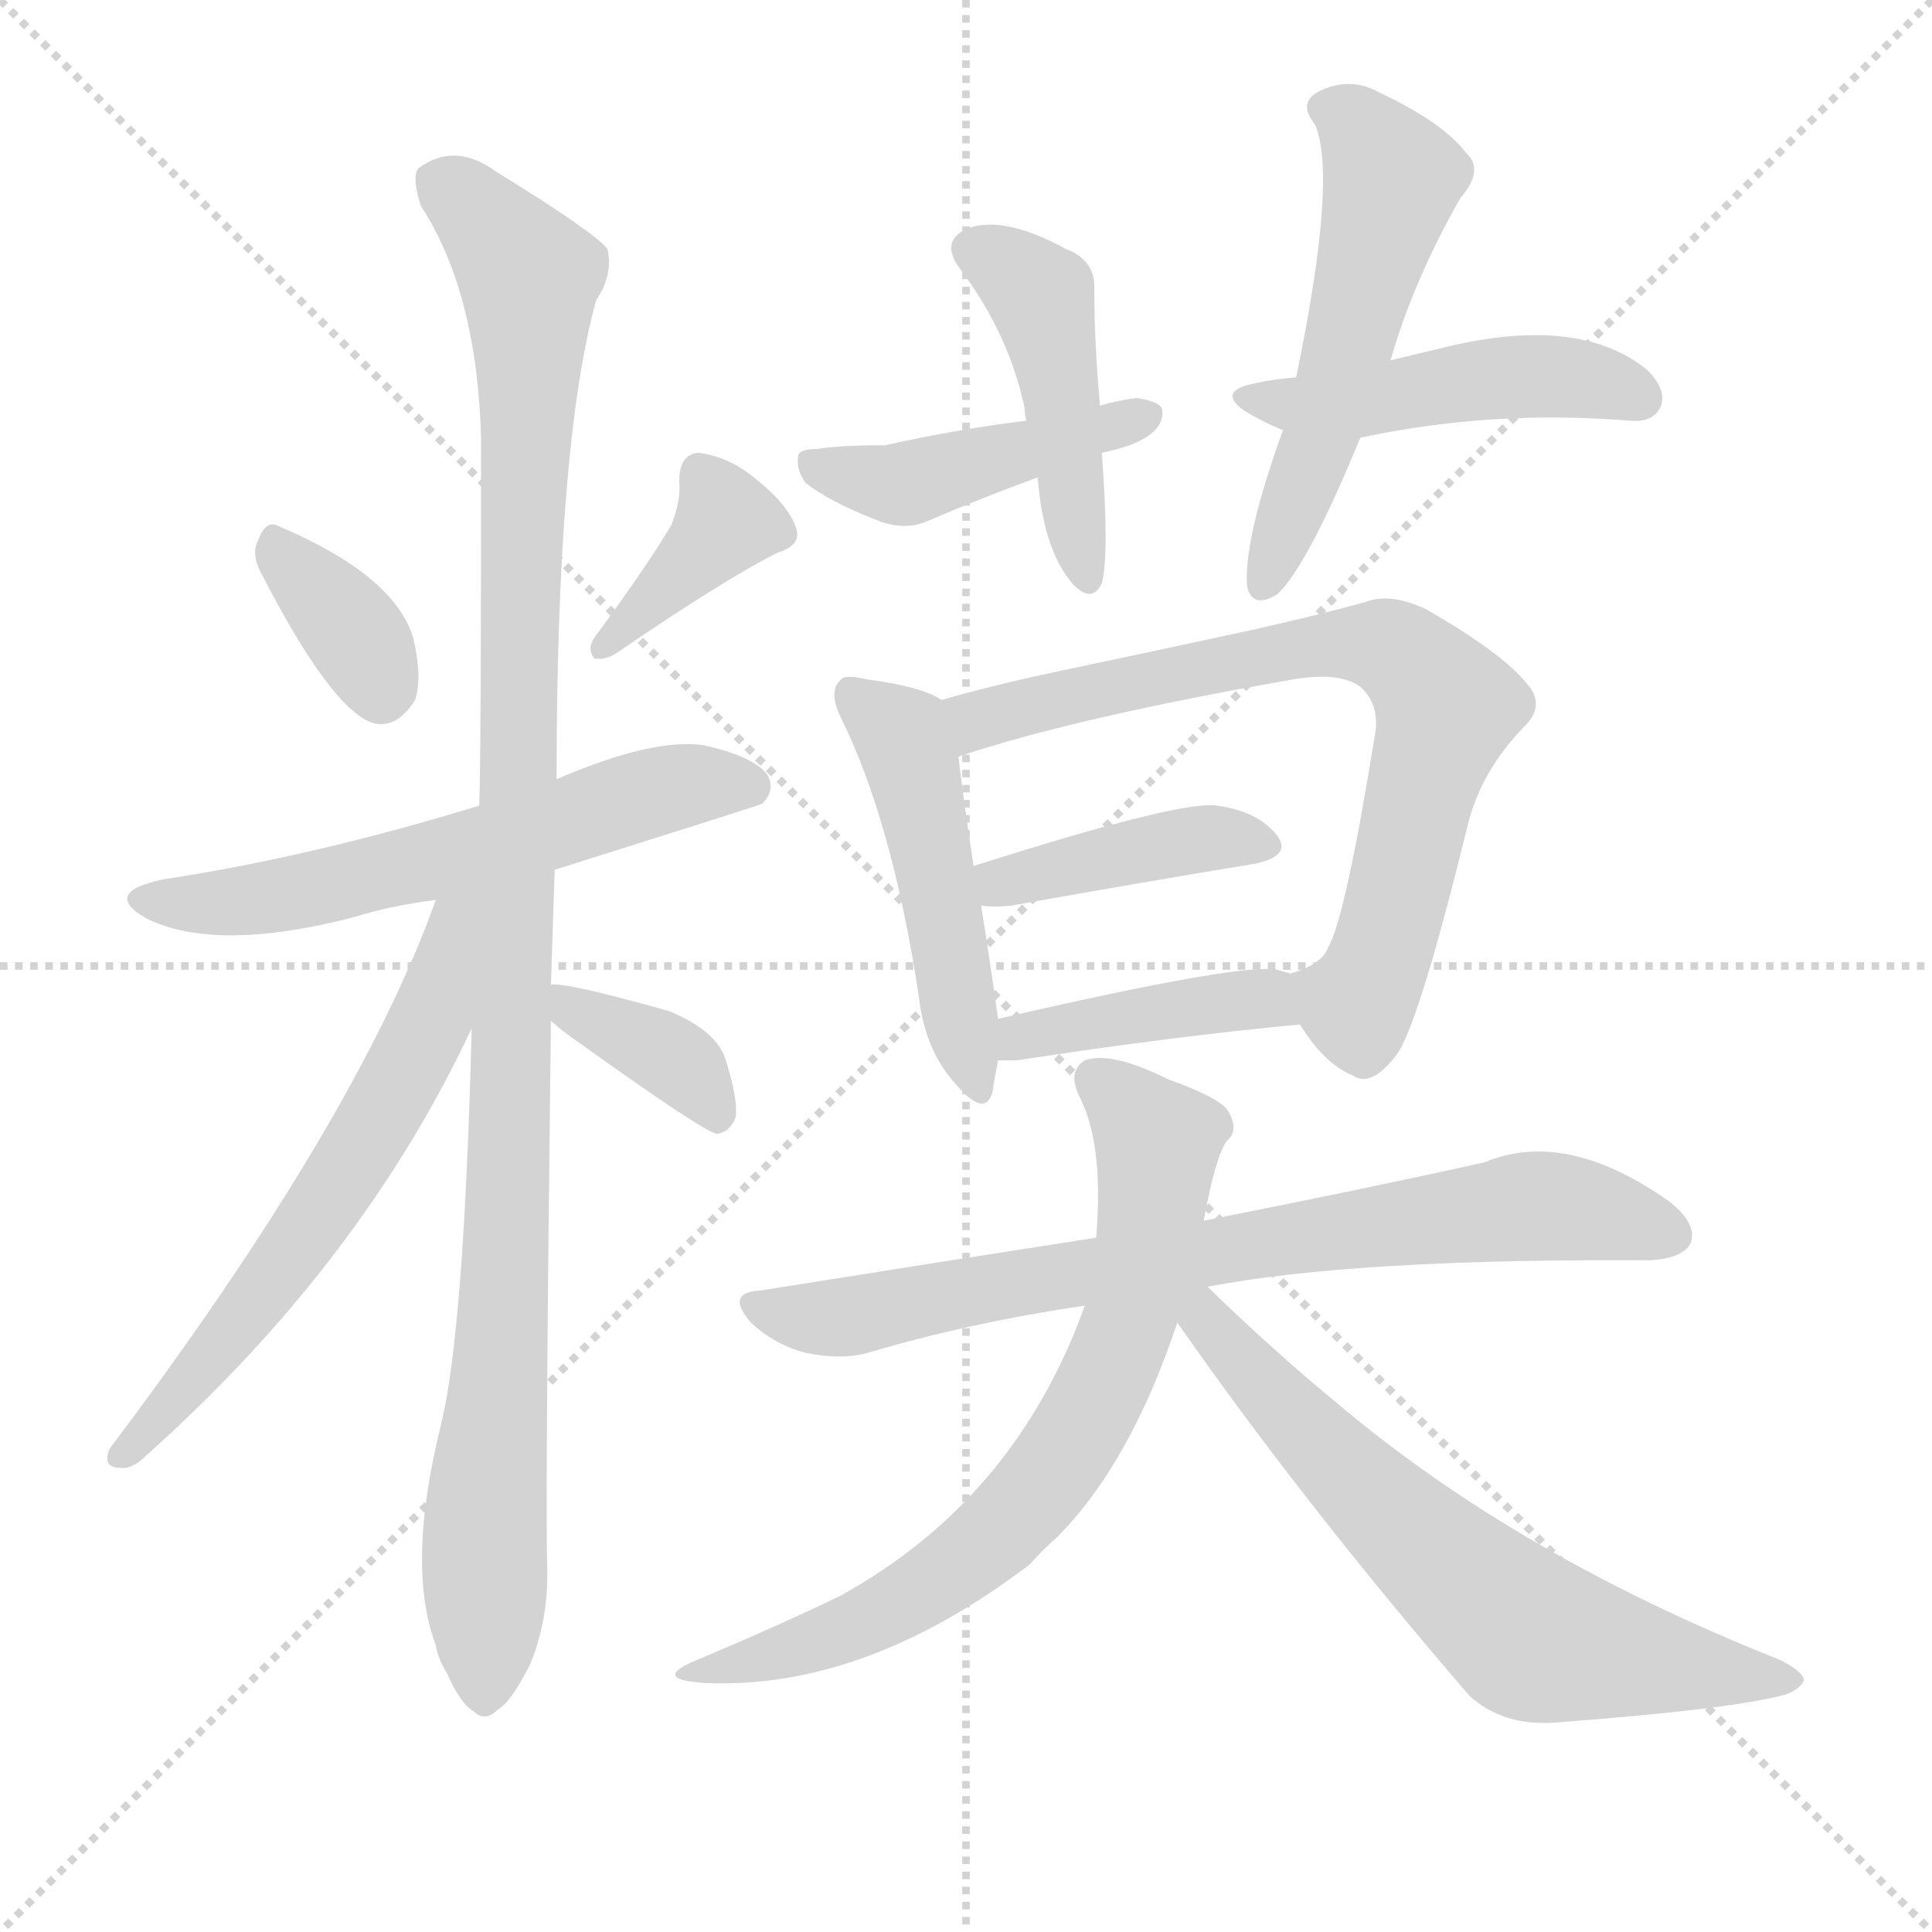
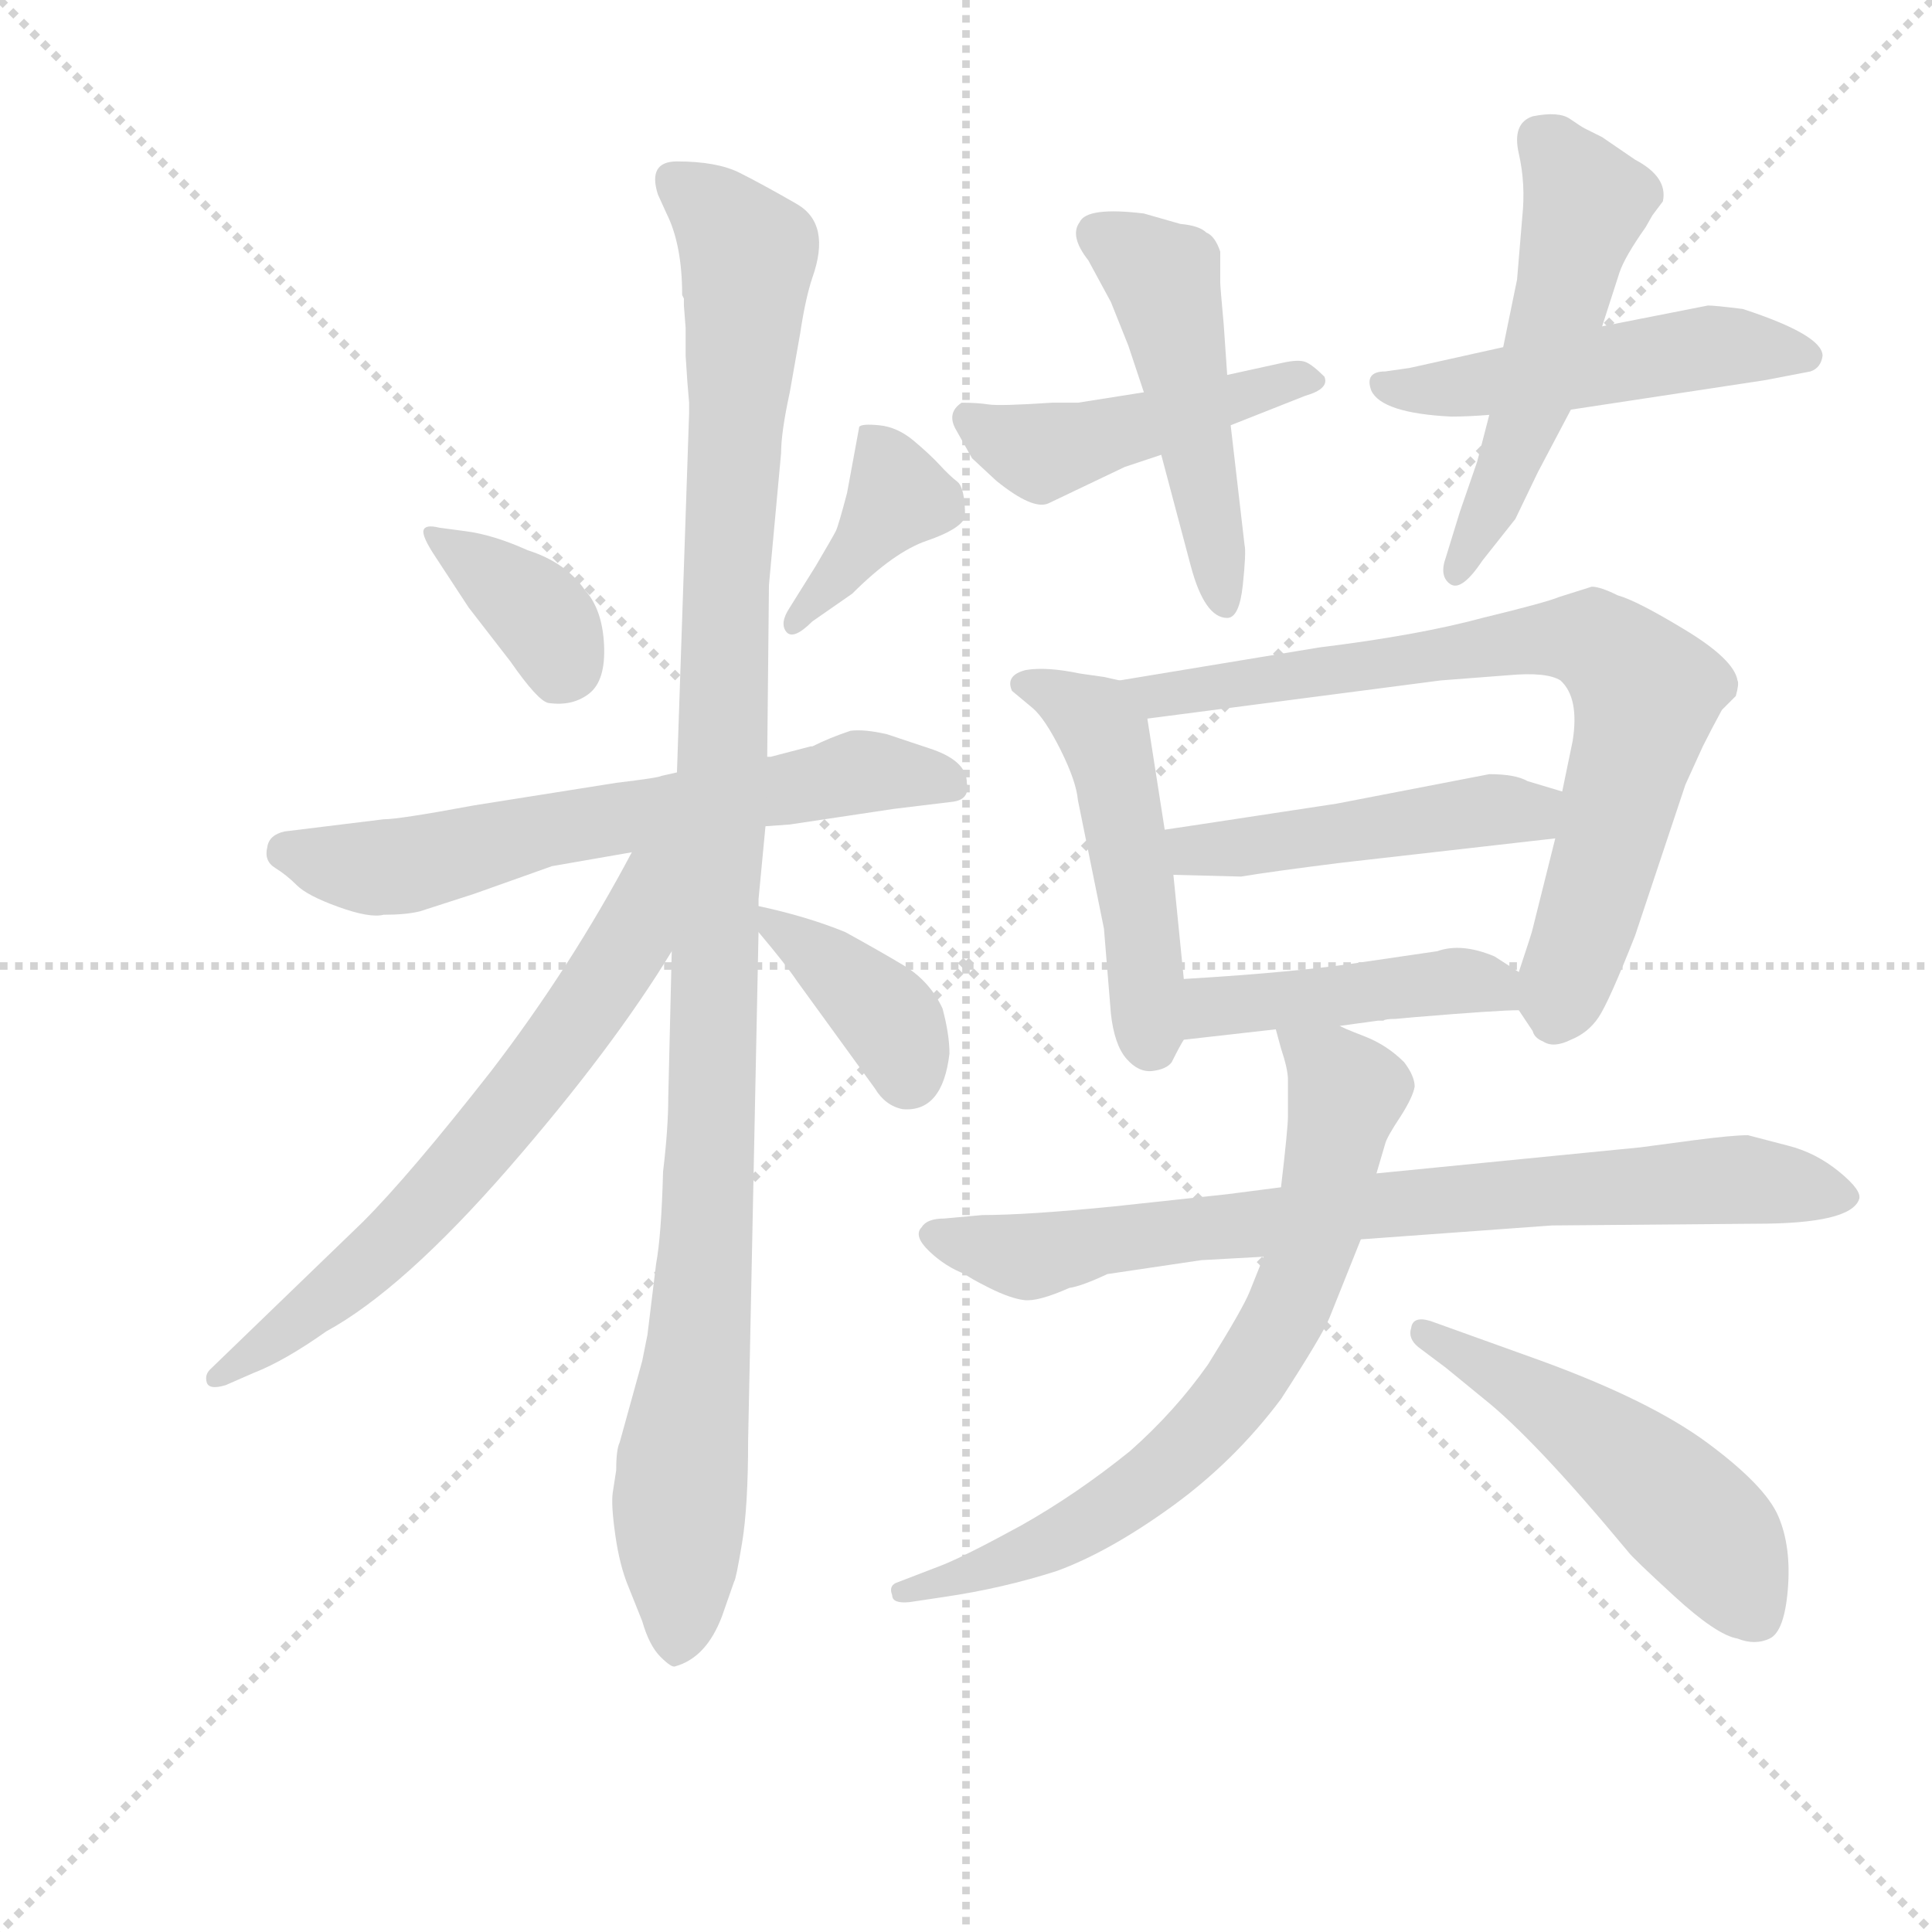
<svg xmlns="http://www.w3.org/2000/svg" version="1.1" viewBox="0 0 1024 1024">
  <g stroke="lightgray" stroke-dasharray="1,1" stroke-width="1" transform="scale(4, 4)">
    <line x1="0" y1="0" x2="256" y2="256" />
    <line x1="256" y1="0" x2="0" y2="256" />
    <line x1="128" y1="0" x2="128" y2="256" />
    <line x1="0" y1="128" x2="256" y2="128" />
  </g>
-   <g transform="scale(1, -1) translate(0, -900)">
+   <g transform="scale(0.92, -0.92) translate(60, -830)">
    <style type="text/css">
      
        @keyframes keyframes0 {
          from {
            stroke: blue;
-             stroke-dashoffset: 347;
-             stroke-width: 128;
-           }
-           53% {
+             stroke-dashoffset: 372;
+             stroke-width: 128;
+           }
+           55% {
            animation-timing-function: step-end;
            stroke: blue;
            stroke-dashoffset: 0;
            stroke-width: 128;
          }
          to {
            stroke: black;
            stroke-width: 1024;
          }
        }
        #make-me-a-hanzi-animation-0 {
-           animation: keyframes0 0.532s both;
+           animation: keyframes0 0.553s both;
          animation-delay: 0s;
          animation-timing-function: linear;
        }
      
        @keyframes keyframes1 {
          from {
            stroke: blue;
-             stroke-dashoffset: 375;
+             stroke-dashoffset: 385;
+             stroke-width: 128;
+           }
+           56% {
+             animation-timing-function: step-end;
+             stroke: blue;
+             stroke-dashoffset: 0;
+             stroke-width: 128;
+           }
+           to {
+             stroke: black;
+             stroke-width: 1024;
+           }
+         }
+         #make-me-a-hanzi-animation-1 {
+           animation: keyframes1 0.563s both;
+           animation-delay: 0.553s;
+           animation-timing-function: linear;
+         }
+       
+         @keyframes keyframes2 {
+           from {
+             stroke: blue;
+             stroke-dashoffset: 642;
+             stroke-width: 128;
+           }
+           68% {
+             animation-timing-function: step-end;
+             stroke: blue;
+             stroke-dashoffset: 0;
+             stroke-width: 128;
+           }
+           to {
+             stroke: black;
+             stroke-width: 1024;
+           }
+         }
+         #make-me-a-hanzi-animation-2 {
+           animation: keyframes2 0.772s both;
+           animation-delay: 1.116s;
+           animation-timing-function: linear;
+         }
+       
+         @keyframes keyframes3 {
+           from {
+             stroke: blue;
+             stroke-dashoffset: 1120;
+             stroke-width: 128;
+           }
+           78% {
+             animation-timing-function: step-end;
+             stroke: blue;
+             stroke-dashoffset: 0;
+             stroke-width: 128;
+           }
+           to {
+             stroke: black;
+             stroke-width: 1024;
+           }
+         }
+         #make-me-a-hanzi-animation-3 {
+           animation: keyframes3 1.161s both;
+           animation-delay: 1.889s;
+           animation-timing-function: linear;
+         }
+       
+         @keyframes keyframes4 {
+           from {
+             stroke: blue;
+             stroke-dashoffset: 659;
+             stroke-width: 128;
+           }
+           68% {
+             animation-timing-function: step-end;
+             stroke: blue;
+             stroke-dashoffset: 0;
+             stroke-width: 128;
+           }
+           to {
+             stroke: black;
+             stroke-width: 1024;
+           }
+         }
+         #make-me-a-hanzi-animation-4 {
+           animation: keyframes4 0.786s both;
+           animation-delay: 3.05s;
+           animation-timing-function: linear;
+         }
+       
+         @keyframes keyframes5 {
+           from {
+             stroke: blue;
+             stroke-dashoffset: 382;
            stroke-width: 128;
          }
          55% {
            animation-timing-function: step-end;
            stroke: blue;
            stroke-dashoffset: 0;
            stroke-width: 128;
          }
          to {
            stroke: black;
            stroke-width: 1024;
          }
        }
-         #make-me-a-hanzi-animation-1 {
-           animation: keyframes1 0.555s both;
-           animation-delay: 0.532s;
-           animation-timing-function: linear;
-         }
-       
-         @keyframes keyframes2 {
-           from {
-             stroke: blue;
-             stroke-dashoffset: 584;
-             stroke-width: 128;
-           }
-           66% {
-             animation-timing-function: step-end;
-             stroke: blue;
-             stroke-dashoffset: 0;
-             stroke-width: 128;
-           }
-           to {
-             stroke: black;
-             stroke-width: 1024;
-           }
-         }
-         #make-me-a-hanzi-animation-2 {
-           animation: keyframes2 0.725s both;
-           animation-delay: 1.088s;
-           animation-timing-function: linear;
-         }
-       
-         @keyframes keyframes3 {
-           from {
-             stroke: blue;
-             stroke-dashoffset: 1074;
-             stroke-width: 128;
-           }
-           78% {
-             animation-timing-function: step-end;
-             stroke: blue;
-             stroke-dashoffset: 0;
-             stroke-width: 128;
-           }
-           to {
-             stroke: black;
-             stroke-width: 1024;
-           }
-         }
-         #make-me-a-hanzi-animation-3 {
-           animation: keyframes3 1.124s both;
-           animation-delay: 1.813s;
-           animation-timing-function: linear;
-         }
-       
-         @keyframes keyframes4 {
-           from {
-             stroke: blue;
-             stroke-dashoffset: 604;
-             stroke-width: 128;
-           }
-           66% {
-             animation-timing-function: step-end;
-             stroke: blue;
-             stroke-dashoffset: 0;
-             stroke-width: 128;
-           }
-           to {
-             stroke: black;
-             stroke-width: 1024;
-           }
-         }
-         #make-me-a-hanzi-animation-4 {
-           animation: keyframes4 0.742s both;
-           animation-delay: 2.937s;
-           animation-timing-function: linear;
-         }
-       
-         @keyframes keyframes5 {
-           from {
-             stroke: blue;
-             stroke-dashoffset: 367;
-             stroke-width: 128;
-           }
-           54% {
-             animation-timing-function: step-end;
-             stroke: blue;
-             stroke-dashoffset: 0;
-             stroke-width: 128;
-           }
-           to {
-             stroke: black;
-             stroke-width: 1024;
-           }
-         }
        #make-me-a-hanzi-animation-5 {
-           animation: keyframes5 0.549s both;
-           animation-delay: 3.678s;
+           animation: keyframes5 0.561s both;
+           animation-delay: 3.836s;
          animation-timing-function: linear;
        }
      
        @keyframes keyframes6 {
          from {
            stroke: blue;
-             stroke-dashoffset: 447;
+             stroke-dashoffset: 460;
+             stroke-width: 128;
+           }
+           60% {
+             animation-timing-function: step-end;
+             stroke: blue;
+             stroke-dashoffset: 0;
+             stroke-width: 128;
+           }
+           to {
+             stroke: black;
+             stroke-width: 1024;
+           }
+         }
+         #make-me-a-hanzi-animation-6 {
+           animation: keyframes6 0.624s both;
+           animation-delay: 4.397s;
+           animation-timing-function: linear;
+         }
+       
+         @keyframes keyframes7 {
+           from {
+             stroke: blue;
+             stroke-dashoffset: 493;
+             stroke-width: 128;
+           }
+           62% {
+             animation-timing-function: step-end;
+             stroke: blue;
+             stroke-dashoffset: 0;
+             stroke-width: 128;
+           }
+           to {
+             stroke: black;
+             stroke-width: 1024;
+           }
+         }
+         #make-me-a-hanzi-animation-7 {
+           animation: keyframes7 0.651s both;
+           animation-delay: 5.021s;
+           animation-timing-function: linear;
+         }
+       
+         @keyframes keyframes8 {
+           from {
+             stroke: blue;
+             stroke-dashoffset: 501;
+             stroke-width: 128;
+           }
+           62% {
+             animation-timing-function: step-end;
+             stroke: blue;
+             stroke-dashoffset: 0;
+             stroke-width: 128;
+           }
+           to {
+             stroke: black;
+             stroke-width: 1024;
+           }
+         }
+         #make-me-a-hanzi-animation-8 {
+           animation: keyframes8 0.658s both;
+           animation-delay: 5.673s;
+           animation-timing-function: linear;
+         }
+       
+         @keyframes keyframes9 {
+           from {
+             stroke: blue;
+             stroke-dashoffset: 525;
+             stroke-width: 128;
+           }
+           63% {
+             animation-timing-function: step-end;
+             stroke: blue;
+             stroke-dashoffset: 0;
+             stroke-width: 128;
+           }
+           to {
+             stroke: black;
+             stroke-width: 1024;
+           }
+         }
+         #make-me-a-hanzi-animation-9 {
+           animation: keyframes9 0.677s both;
+           animation-delay: 6.33s;
+           animation-timing-function: linear;
+         }
+       
+         @keyframes keyframes10 {
+           from {
+             stroke: blue;
+             stroke-dashoffset: 485;
+             stroke-width: 128;
+           }
+           61% {
+             animation-timing-function: step-end;
+             stroke: blue;
+             stroke-dashoffset: 0;
+             stroke-width: 128;
+           }
+           to {
+             stroke: black;
+             stroke-width: 1024;
+           }
+         }
+         #make-me-a-hanzi-animation-10 {
+           animation: keyframes10 0.645s both;
+           animation-delay: 7.008s;
+           animation-timing-function: linear;
+         }
+       
+         @keyframes keyframes11 {
+           from {
+             stroke: blue;
+             stroke-dashoffset: 761;
+             stroke-width: 128;
+           }
+           71% {
+             animation-timing-function: step-end;
+             stroke: blue;
+             stroke-dashoffset: 0;
+             stroke-width: 128;
+           }
+           to {
+             stroke: black;
+             stroke-width: 1024;
+           }
+         }
+         #make-me-a-hanzi-animation-11 {
+           animation: keyframes11 0.869s both;
+           animation-delay: 7.652s;
+           animation-timing-function: linear;
+         }
+       
+         @keyframes keyframes12 {
+           from {
+             stroke: blue;
+             stroke-dashoffset: 475;
+             stroke-width: 128;
+           }
+           61% {
+             animation-timing-function: step-end;
+             stroke: blue;
+             stroke-dashoffset: 0;
+             stroke-width: 128;
+           }
+           to {
+             stroke: black;
+             stroke-width: 1024;
+           }
+         }
+         #make-me-a-hanzi-animation-12 {
+           animation: keyframes12 0.637s both;
+           animation-delay: 8.522s;
+           animation-timing-function: linear;
+         }
+       
+         @keyframes keyframes13 {
+           from {
+             stroke: blue;
+             stroke-dashoffset: 449;
            stroke-width: 128;
          }
          59% {
            animation-timing-function: step-end;
            stroke: blue;
            stroke-dashoffset: 0;
            stroke-width: 128;
          }
          to {
            stroke: black;
            stroke-width: 1024;
          }
        }
-         #make-me-a-hanzi-animation-6 {
-           animation: keyframes6 0.614s both;
-           animation-delay: 4.227s;
-           animation-timing-function: linear;
-         }
-       
-         @keyframes keyframes7 {
-           from {
-             stroke: blue;
-             stroke-dashoffset: 438;
-             stroke-width: 128;
-           }
-           59% {
-             animation-timing-function: step-end;
-             stroke: blue;
-             stroke-dashoffset: 0;
-             stroke-width: 128;
-           }
-           to {
-             stroke: black;
-             stroke-width: 1024;
-           }
-         }
-         #make-me-a-hanzi-animation-7 {
-           animation: keyframes7 0.606s both;
-           animation-delay: 4.841s;
-           animation-timing-function: linear;
-         }
-       
-         @keyframes keyframes8 {
-           from {
-             stroke: blue;
-             stroke-dashoffset: 534;
+         #make-me-a-hanzi-animation-13 {
+           animation: keyframes13 0.615s both;
+           animation-delay: 9.158s;
+           animation-timing-function: linear;
+         }
+       
+         @keyframes keyframes14 {
+           from {
+             stroke: blue;
+             stroke-dashoffset: 784;
+             stroke-width: 128;
+           }
+           72% {
+             animation-timing-function: step-end;
+             stroke: blue;
+             stroke-dashoffset: 0;
+             stroke-width: 128;
+           }
+           to {
+             stroke: black;
+             stroke-width: 1024;
+           }
+         }
+         #make-me-a-hanzi-animation-14 {
+           animation: keyframes14 0.888s both;
+           animation-delay: 9.774s;
+           animation-timing-function: linear;
+         }
+       
+         @keyframes keyframes15 {
+           from {
+             stroke: blue;
+             stroke-dashoffset: 717;
+             stroke-width: 128;
+           }
+           70% {
+             animation-timing-function: step-end;
+             stroke: blue;
+             stroke-dashoffset: 0;
+             stroke-width: 128;
+           }
+           to {
+             stroke: black;
+             stroke-width: 1024;
+           }
+         }
+         #make-me-a-hanzi-animation-15 {
+           animation: keyframes15 0.833s both;
+           animation-delay: 10.662s;
+           animation-timing-function: linear;
+         }
+       
+         @keyframes keyframes16 {
+           from {
+             stroke: blue;
+             stroke-dashoffset: 512;
            stroke-width: 128;
          }
          63% {
            animation-timing-function: step-end;
            stroke: blue;
            stroke-dashoffset: 0;
            stroke-width: 128;
          }
          to {
            stroke: black;
            stroke-width: 1024;
          }
        }
-         #make-me-a-hanzi-animation-8 {
-           animation: keyframes8 0.685s both;
-           animation-delay: 5.447s;
-           animation-timing-function: linear;
-         }
-       
-         @keyframes keyframes9 {
-           from {
-             stroke: blue;
-             stroke-dashoffset: 466;
-             stroke-width: 128;
-           }
-           60% {
-             animation-timing-function: step-end;
-             stroke: blue;
-             stroke-dashoffset: 0;
-             stroke-width: 128;
-           }
-           to {
-             stroke: black;
-             stroke-width: 1024;
-           }
-         }
-         #make-me-a-hanzi-animation-9 {
-           animation: keyframes9 0.629s both;
-           animation-delay: 6.132s;
-           animation-timing-function: linear;
-         }
-       
-         @keyframes keyframes10 {
-           from {
-             stroke: blue;
-             stroke-dashoffset: 478;
-             stroke-width: 128;
-           }
-           61% {
-             animation-timing-function: step-end;
-             stroke: blue;
-             stroke-dashoffset: 0;
-             stroke-width: 128;
-           }
-           to {
-             stroke: black;
-             stroke-width: 1024;
-           }
-         }
-         #make-me-a-hanzi-animation-10 {
-           animation: keyframes10 0.639s both;
-           animation-delay: 6.761s;
-           animation-timing-function: linear;
-         }
-       
-         @keyframes keyframes11 {
-           from {
-             stroke: blue;
-             stroke-dashoffset: 726;
-             stroke-width: 128;
-           }
-           70% {
-             animation-timing-function: step-end;
-             stroke: blue;
-             stroke-dashoffset: 0;
-             stroke-width: 128;
-           }
-           to {
-             stroke: black;
-             stroke-width: 1024;
-           }
-         }
-         #make-me-a-hanzi-animation-11 {
-           animation: keyframes11 0.841s both;
-           animation-delay: 7.4s;
-           animation-timing-function: linear;
-         }
-       
-         @keyframes keyframes12 {
-           from {
-             stroke: blue;
-             stroke-dashoffset: 405;
-             stroke-width: 128;
-           }
-           57% {
-             animation-timing-function: step-end;
-             stroke: blue;
-             stroke-dashoffset: 0;
-             stroke-width: 128;
-           }
-           to {
-             stroke: black;
-             stroke-width: 1024;
-           }
-         }
-         #make-me-a-hanzi-animation-12 {
-           animation: keyframes12 0.58s both;
-           animation-delay: 8.241s;
-           animation-timing-function: linear;
-         }
-       
-         @keyframes keyframes13 {
-           from {
-             stroke: blue;
-             stroke-dashoffset: 411;
-             stroke-width: 128;
-           }
-           57% {
-             animation-timing-function: step-end;
-             stroke: blue;
-             stroke-dashoffset: 0;
-             stroke-width: 128;
-           }
-           to {
-             stroke: black;
-             stroke-width: 1024;
-           }
-         }
-         #make-me-a-hanzi-animation-13 {
-           animation: keyframes13 0.584s both;
-           animation-delay: 8.82s;
-           animation-timing-function: linear;
-         }
-       
-         @keyframes keyframes14 {
-           from {
-             stroke: blue;
-             stroke-dashoffset: 749;
-             stroke-width: 128;
-           }
-           71% {
-             animation-timing-function: step-end;
-             stroke: blue;
-             stroke-dashoffset: 0;
-             stroke-width: 128;
-           }
-           to {
-             stroke: black;
-             stroke-width: 1024;
-           }
-         }
-         #make-me-a-hanzi-animation-14 {
-           animation: keyframes14 0.86s both;
-           animation-delay: 9.405s;
-           animation-timing-function: linear;
-         }
-       
-         @keyframes keyframes15 {
-           from {
-             stroke: blue;
-             stroke-dashoffset: 700;
-             stroke-width: 128;
-           }
-           69% {
-             animation-timing-function: step-end;
-             stroke: blue;
-             stroke-dashoffset: 0;
-             stroke-width: 128;
-           }
-           to {
-             stroke: black;
-             stroke-width: 1024;
-           }
-         }
-         #make-me-a-hanzi-animation-15 {
-           animation: keyframes15 0.82s both;
-           animation-delay: 10.264s;
-           animation-timing-function: linear;
-         }
-       
-         @keyframes keyframes16 {
-           from {
-             stroke: blue;
-             stroke-dashoffset: 647;
-             stroke-width: 128;
-           }
-           68% {
-             animation-timing-function: step-end;
-             stroke: blue;
-             stroke-dashoffset: 0;
-             stroke-width: 128;
-           }
-           to {
-             stroke: black;
-             stroke-width: 1024;
-           }
-         }
        #make-me-a-hanzi-animation-16 {
-           animation: keyframes16 0.777s both;
-           animation-delay: 11.084s;
+           animation: keyframes16 0.667s both;
+           animation-delay: 11.495s;
          animation-timing-function: linear;
        }
      
    </style>
-     <path d="M 138 597 Q 175 525 197 517 Q 210 513 220 529 Q 224 541 219 562 Q 209 595 148 621 Q 141 625 137 614 Q 133 607 138 597 Z" fill="lightgray" />
-     <path d="M 356 622 Q 343 600 315 562 Q 311 556 315 551 Q 321 550 327 554 Q 384 593 412 607 Q 425 611 422 620 Q 418 632 402 645 Q 387 658 370 660 Q 360 659 360 645 Q 361 635 356 622 Z" fill="lightgray" />
-     <path d="M 294 439 Q 402 473 404 474 Q 411 481 407 489 Q 400 499 373 505 Q 346 509 295 487 L 254 473 Q 166 446 87 434 Q 53 427 78 413 Q 115 395 188 414 Q 207 420 231 423 L 294 439 Z" fill="lightgray" />
-     <path d="M 292 378 Q 293 408 294 439 L 295 487 Q 295 665 316 741 Q 325 754 322 768 Q 315 777 263 809 Q 241 825 222 811 Q 218 807 223 791 Q 253 745 255 667 Q 255 499 254 473 L 250 355 Q 246 196 234 146 Q 215 70 231 28 Q 232 21 237 13 Q 244 -3 251 -7 Q 257 -13 264 -6 Q 271 -2 281 18 Q 291 42 290 71 Q 289 108 292 359 L 292 378 Z" fill="lightgray" />
-     <path d="M 231 423 Q 189 306 58 132 Q 54 122 64 122 Q 70 121 78 129 Q 192 231 250 355 C 294 448 242 452 231 423 Z" fill="lightgray" />
-     <path d="M 292 359 Q 296 355 306 348 Q 373 300 380 299 Q 387 300 390 308 Q 391 318 385 337 Q 381 353 355 364 Q 298 380 292 378 C 272 377 272 377 292 359 Z" fill="lightgray" />
-     <path d="M 583 685 Q 580 719 580 746 Q 581 762 565 768 Q 532 786 513 779 Q 497 772 510 756 Q 535 722 543 684 Q 543 681 544 677 L 550 647 Q 553 608 569 590 Q 579 580 584 591 Q 588 606 584 660 L 583 685 Z" fill="lightgray" />
-     <path d="M 584 660 Q 618 667 616 683 Q 615 687 603 689 Q 593 688 583 685 L 544 677 Q 510 673 469 664 Q 445 664 433 662 Q 423 662 423 658 Q 422 651 427 644 Q 440 634 463 625 Q 479 618 492 624 Q 520 636 550 647 L 584 660 Z" fill="lightgray" />
-     <path d="M 737 709 Q 749 751 774 795 Q 787 810 777 819 Q 765 835 731 851 Q 715 860 698 851 Q 688 845 697 834 Q 709 806 687 700 L 680 672 Q 659 614 661 589 Q 664 577 677 585 Q 693 600 721 668 L 737 709 Z" fill="lightgray" />
-     <path d="M 721 668 Q 791 683 864 677 Q 876 676 880 684 Q 884 693 873 704 Q 836 734 762 715 Q 749 712 737 709 L 687 700 Q 675 699 666 697 Q 644 693 660 682 Q 670 676 680 672 C 699 664 699 664 721 668 Z" fill="lightgray" />
-     <path d="M 499 529 Q 489 536 459 540 Q 447 543 445 539 Q 439 533 446 519 Q 473 464 487 372 Q 490 344 506 326 Q 522 307 526 321 Q 527 328 529 338 L 529 360 Q 523 402 520 420 L 516 441 Q 510 481 508 499 C 505 526 505 526 499 529 Z" fill="lightgray" />
-     <path d="M 689 357 Q 702 336 717 330 Q 727 323 741 342 Q 753 361 778 463 Q 785 491 807 514 Q 820 526 809 538 Q 796 554 756 577 Q 737 586 724 581 Q 699 574 663 566 Q 617 556 560 544 Q 527 537 499 529 C 470 521 479 490 508 499 Q 571 520 686 540 Q 710 544 721 536 Q 731 527 729 512 Q 713 413 704 398 Q 701 389 684 384 C 673 379 673 379 689 357 Z" fill="lightgray" />
-     <path d="M 520 420 Q 527 419 536 420 Q 609 433 664 442 Q 685 446 677 457 Q 667 470 645 473 Q 626 476 516 441 C 487 432 490 423 520 420 Z" fill="lightgray" />
-     <path d="M 529 338 Q 533 338 539 338 Q 624 351 689 357 C 719 360 713 376 684 384 Q 680 385 677 386 Q 659 390 529 360 C 500 353 499 338 529 338 Z" fill="lightgray" />
-     <path d="M 640 218 Q 718 233 874 232 Q 892 233 896 241 Q 900 251 885 263 Q 830 302 787 284 Q 729 271 638 253 L 581 244 Q 497 231 403 216 Q 384 215 398 199 Q 411 187 427 183 Q 446 179 460 183 Q 514 199 575 208 L 640 218 Z" fill="lightgray" />
-     <path d="M 638 253 Q 644 286 650 295 Q 657 301 651 311 Q 647 318 619 328 Q 589 343 575 338 Q 565 332 573 317 Q 585 292 581 244 L 575 208 Q 538 105 445 54 Q 414 39 369 20 Q 345 10 373 8 Q 458 4 546 71 Q 552 78 560 85 Q 599 124 624 199 L 638 253 Z" fill="lightgray" />
-     <path d="M 624 199 Q 691 103 779 1 Q 797 -15 824 -13 Q 918 -6 947 2 Q 954 5 956 9 Q 957 13 944 20 Q 805 75 709 156 Q 675 184 640 218 C 618 239 607 224 624 199 Z" fill="lightgray" />
+     <path d="M 193 526 Q 185 528 184 524.5 Q 183 521 191 509 L 210 480 L 234 449 Q 250 426 256 425 Q 270 423 279.5 430.5 Q 289 438 288 458.5 Q 287 479 277 490 Q 266 506 244 513 Q 224 522 208 524 L 193 526 Z" fill="lightgray" />
+     <path d="M 395 480 Q 389 471 393 466 Q 397 461 408 472 L 431 488 Q 455 512 474 518.5 Q 493 525 496 532 Q 496 549 491.5 552.5 Q 487 556 481.5 562 Q 476 568 466.5 576 Q 457 584 446.5 585 Q 436 586 435 584 L 428 546 Q 423 527 421.5 524 Q 420 521 410 504 L 395 480 Z" fill="lightgray" />
+     <path d="M 381 354 L 395 355 L 455 364 L 488 368 Q 499 369 497 379 Q 497 392 475 399 L 451 407 Q 438 410 430 409 Q 418 405 408 400 L 407 400 L 384 394 L 382 394 L 330 385 L 321 383 Q 320 382 295 379 L 213 366 Q 170 358 161 358 L 104 351 Q 95 349 94 342 Q 92 334 98.5 330 Q 105 326 111 320 Q 117 314 135 307.5 Q 153 301 161 303 Q 174 303 182 305 L 213 315 L 258 331 L 304 339 L 381 354 Z" fill="lightgray" />
+     <path d="M 327 282 L 325 198 Q 325 180 322 155 Q 321 118 318 102 L 313 61 L 310 46 L 297 -1 Q 295 -5 295 -17 L 293 -30 Q 292 -37 294.5 -54.5 Q 297 -72 302 -84 L 310 -104 Q 314 -118 320.5 -124.5 Q 327 -131 329 -130 Q 347 -125 356 -101 L 363 -81 Q 364 -80 367.5 -59 Q 371 -38 371 0 L 377 293 L 377 308 L 377 312 L 381 354 L 382 394 L 383 493 L 390 569 Q 390 581 395 604 L 401 638 Q 404 658 408 670 Q 419 701 399 712.5 Q 379 724 366 730.5 Q 353 737 330 737 Q 313 737 319 718 L 324 707 Q 333 689 333 660 L 334 658 L 334 654 L 335 641 L 335 625 L 336 610 L 337 598 L 337 592 L 330 385 L 327 282 Z" fill="lightgray" />
+     <path d="M 304 339 Q 269 273 223 213 Q 176 153 149 126 L 61 41 Q 58 38 59 34 Q 60 29 70 32 L 86 39 Q 104 46 128 63 Q 172 87 233 157 Q 293 226 327 282 C 373 355 321 370 304 339 Z" fill="lightgray" />
+     <path d="M 377 293 Q 393 274 399 265 L 444 203 Q 450 193 460 191 Q 483 189 487 223 Q 487 234 483 249 Q 476 264 462 273 Q 447 282 427 293 Q 405 302 377 308 C 362 311 362 311 377 293 Z" fill="lightgray" />
+     <path d="M 649 585 L 692 602 Q 706 606 703 613 Q 696 620 692 621.5 Q 688 623 679 621 L 647 614 L 599 604 L 561 598 L 546 598 Q 516 596 509.5 597 Q 503 598 494 598 Q 485 592 491 582 L 500 566 L 514 553 Q 535 536 544 540 L 588 561 L 609 568 L 649 585 Z" fill="lightgray" />
+     <path d="M 647 614 L 645 643 Q 643 665 643 667 L 643 685 Q 640 694 635 696 Q 631 700 620 701 L 599 707 Q 566 711 562 702 Q 556 694 567 680 L 580 656 L 590 631 L 599 604 L 609 568 L 626 504 Q 634 474 647 474 Q 654 474 656 493 Q 658 512 657 516 L 649 585 L 647 614 Z" fill="lightgray" />
+     <path d="M 806 630 L 752 618 L 738 616 Q 726 616 730 605 Q 736 592 776 590 Q 786 590 798 591 L 845 594 L 957 611 L 983 616 Q 989 618 990 625 Q 990 637 944 652 Q 928 654 924 654 L 863 642 L 806 630 Z" fill="lightgray" />
+     <path d="M 892 706 L 898 714 Q 901 728 882 738 L 863 751 L 853 756 Q 851 757 844.5 761.5 Q 838 766 823 763 Q 811 759 815 741.5 Q 819 724 817 705 L 814 669 L 806 630 L 798 591 L 791 564 L 781 535 L 773 509 Q 769 498 775.5 493.5 Q 782 489 794 507 L 813 531 L 826 558 L 845 594 L 863 642 L 873 673 Q 876 682 888 699 L 892 706 Z" fill="lightgray" />
+     <path d="M 585 438 L 576 440 L 562 442 Q 543 446 531 444 Q 519 441 523 432 L 535 422 Q 542 416 551 398 Q 560 380 561 369 L 576 295 L 580 246 Q 582 228 589 220 Q 596 212 604 213 Q 612 214 615 218 Q 620 228 622 231 C 625 236 625 236 622 266 L 616 326 L 611 352 L 601 416 C 598 435 598 435 585 438 Z" fill="lightgray" />
+     <path d="M 815 248 L 823 236 Q 824 232 829 230 Q 835 226 845 231 Q 855 235 861 244 Q 867 253 882 291 L 911 378 L 921 400 Q 926 410 932 421 L 940 429 Q 942 436 941 438 Q 939 450 911 467 Q 883 484 872 487 Q 862 492 857 492 L 838 486 Q 831 483 794 474 Q 757 464 700 457 L 585 438 C 555 433 571 412 601 416 L 770 438 L 809 441 Q 831 443 839 438 Q 850 428 846 403 L 840 374 L 836 347 L 823 295 Q 823 294 815 270 C 810 256 810 256 815 248 Z" fill="lightgray" />
+     <path d="M 798 384 L 710 367 L 631 355 Q 618 353 611 352 C 581 348 586 327 616 326 L 655 325 Q 673 328 713 333 L 836 347 C 866 350 869 365 840 374 L 820 380 Q 813 384 798 384 Z" fill="lightgray" />
+     <path d="M 755 244 Q 803 248 815 248 C 845 249 840 254 815 270 L 801 279 Q 782 287 768 282 L 727 276 Q 689 270 622 266 C 592 264 592 228 622 231 L 675 237 L 712 239 L 734 242 L 737 242 Q 738 243 744 243 L 755 244 Z" fill="lightgray" />
+     <path d="M 678 146 L 647 142 L 582 135 Q 532 130 506 130 L 484 128 Q 474 128 471 123 Q 466 118 475.5 109 Q 485 100 496 96 Q 498 94 510 88 Q 522 82 530 81 Q 538 80 556 88 Q 563 89 578 96 L 632 104 L 668 106 L 724 116 L 834 124 L 952 125 Q 1006 125 1011 139 Q 1013 144 999.5 155 Q 986 166 970 170 L 947 176 Q 938 176 915 173 L 885 169 L 733 154 L 678 146 Z" fill="lightgray" />
+     <path d="M 675 237 L 678 226 Q 682 214 682 208 L 682 187 Q 682 180 678 146 L 668 106 L 660 86 Q 656 76 636 44 Q 617 17 591 -6 Q 560 -31 528 -49 Q 495 -67 482 -72 L 456 -82 Q 452 -84 454 -89 Q 454 -94 464 -93 L 484 -90 Q 518 -85 549 -75 Q 579 -64 615 -38 Q 651 -12 678 24 Q 702 61 706 71 L 724 116 L 733 154 L 738 171 Q 739 175 747 187 Q 754 198 755 204 Q 755 210 749 218 Q 739 228 726 233 Q 713 238 712 239 C 684 251 669 257 675 237 Z" fill="lightgray" />
+     <path d="M 773 42 L 795 24 Q 824 1 878 -64 Q 880 -67 904.5 -89.5 Q 929 -112 941 -114 Q 951 -118 959.5 -114 Q 968 -110 970 -85.5 Q 972 -61 964.5 -43.5 Q 957 -26 924 -1.5 Q 891 23 828 46 L 764 69 Q 754 72 753 65 Q 751 59 757 54 L 773 42 Z" fill="lightgray" />
    <clipPath id="make-me-a-hanzi-clip-0">
-       <path d="M 138 597 Q 175 525 197 517 Q 210 513 220 529 Q 224 541 219 562 Q 209 595 148 621 Q 141 625 137 614 Q 133 607 138 597 Z" />
-     </clipPath>
-     <path clip-path="url(#make-me-a-hanzi-clip-0)" d="M 149 607 L 189 563 L 202 534" fill="none" id="make-me-a-hanzi-animation-0" stroke-dasharray="219 438" stroke-linecap="round" />
+       <path d="M 193 526 Q 185 528 184 524.5 Q 183 521 191 509 L 210 480 L 234 449 Q 250 426 256 425 Q 270 423 279.5 430.5 Q 289 438 288 458.5 Q 287 479 277 490 Q 266 506 244 513 Q 224 522 208 524 L 193 526 Z" />
+     </clipPath>
+     <path clip-path="url(#make-me-a-hanzi-clip-0)" d="M 189 523 L 251 476 L 263 452 L 262 441" fill="none" id="make-me-a-hanzi-animation-0" stroke-dasharray="244 488" stroke-linecap="round" />
    <clipPath id="make-me-a-hanzi-clip-1">
-       <path d="M 356 622 Q 343 600 315 562 Q 311 556 315 551 Q 321 550 327 554 Q 384 593 412 607 Q 425 611 422 620 Q 418 632 402 645 Q 387 658 370 660 Q 360 659 360 645 Q 361 635 356 622 Z" />
-     </clipPath>
-     <path clip-path="url(#make-me-a-hanzi-clip-1)" d="M 372 648 L 383 621 L 320 557" fill="none" id="make-me-a-hanzi-animation-1" stroke-dasharray="247 494" stroke-linecap="round" />
+       <path d="M 395 480 Q 389 471 393 466 Q 397 461 408 472 L 431 488 Q 455 512 474 518.5 Q 493 525 496 532 Q 496 549 491.5 552.5 Q 487 556 481.5 562 Q 476 568 466.5 576 Q 457 584 446.5 585 Q 436 586 435 584 L 428 546 Q 423 527 421.5 524 Q 420 521 410 504 L 395 480 Z" />
+     </clipPath>
+     <path clip-path="url(#make-me-a-hanzi-clip-1)" d="M 441 576 L 457 543 L 397 473" fill="none" id="make-me-a-hanzi-animation-1" stroke-dasharray="257 514" stroke-linecap="round" />
    <clipPath id="make-me-a-hanzi-clip-2">
-       <path d="M 294 439 Q 402 473 404 474 Q 411 481 407 489 Q 400 499 373 505 Q 346 509 295 487 L 254 473 Q 166 446 87 434 Q 53 427 78 413 Q 115 395 188 414 Q 207 420 231 423 L 294 439 Z" />
-     </clipPath>
-     <path clip-path="url(#make-me-a-hanzi-clip-2)" d="M 80 425 L 139 423 L 257 451 L 350 481 L 400 483" fill="none" id="make-me-a-hanzi-animation-2" stroke-dasharray="456 912" stroke-linecap="round" />
+       <path d="M 381 354 L 395 355 L 455 364 L 488 368 Q 499 369 497 379 Q 497 392 475 399 L 451 407 Q 438 410 430 409 Q 418 405 408 400 L 407 400 L 384 394 L 382 394 L 330 385 L 321 383 Q 320 382 295 379 L 213 366 Q 170 358 161 358 L 104 351 Q 95 349 94 342 Q 92 334 98.5 330 Q 105 326 111 320 Q 117 314 135 307.5 Q 153 301 161 303 Q 174 303 182 305 L 213 315 L 258 331 L 304 339 L 381 354 Z" />
+     </clipPath>
+     <path clip-path="url(#make-me-a-hanzi-clip-2)" d="M 105 339 L 136 331 L 173 331 L 250 351 L 435 385 L 484 380" fill="none" id="make-me-a-hanzi-animation-2" stroke-dasharray="514 1028" stroke-linecap="round" />
    <clipPath id="make-me-a-hanzi-clip-3">
-       <path d="M 292 378 Q 293 408 294 439 L 295 487 Q 295 665 316 741 Q 325 754 322 768 Q 315 777 263 809 Q 241 825 222 811 Q 218 807 223 791 Q 253 745 255 667 Q 255 499 254 473 L 250 355 Q 246 196 234 146 Q 215 70 231 28 Q 232 21 237 13 Q 244 -3 251 -7 Q 257 -13 264 -6 Q 271 -2 281 18 Q 291 42 290 71 Q 289 108 292 359 L 292 378 Z" />
-     </clipPath>
-     <path clip-path="url(#make-me-a-hanzi-clip-3)" d="M 233 805 L 280 753 L 281 733 L 270 252 L 257 98 L 257 6" fill="none" id="make-me-a-hanzi-animation-3" stroke-dasharray="946 1892" stroke-linecap="round" />
+       <path d="M 327 282 L 325 198 Q 325 180 322 155 Q 321 118 318 102 L 313 61 L 310 46 L 297 -1 Q 295 -5 295 -17 L 293 -30 Q 292 -37 294.5 -54.5 Q 297 -72 302 -84 L 310 -104 Q 314 -118 320.5 -124.5 Q 327 -131 329 -130 Q 347 -125 356 -101 L 363 -81 Q 364 -80 367.5 -59 Q 371 -38 371 0 L 377 293 L 377 308 L 377 312 L 381 354 L 382 394 L 383 493 L 390 569 Q 390 581 395 604 L 401 638 Q 404 658 408 670 Q 419 701 399 712.5 Q 379 724 366 730.5 Q 353 737 330 737 Q 313 737 319 718 L 324 707 Q 333 689 333 660 L 334 658 L 334 654 L 335 641 L 335 625 L 336 610 L 337 598 L 337 592 L 330 385 L 327 282 Z" />
+     </clipPath>
+     <path clip-path="url(#make-me-a-hanzi-clip-3)" d="M 328 725 L 352 708 L 371 683 L 358 486 L 347 115 L 333 -14 L 330 -119" fill="none" id="make-me-a-hanzi-animation-3" stroke-dasharray="992 1984" stroke-linecap="round" />
    <clipPath id="make-me-a-hanzi-clip-4">
-       <path d="M 231 423 Q 189 306 58 132 Q 54 122 64 122 Q 70 121 78 129 Q 192 231 250 355 C 294 448 242 452 231 423 Z" />
-     </clipPath>
-     <path clip-path="url(#make-me-a-hanzi-clip-4)" d="M 249 421 L 239 413 L 228 357 L 184 279 L 140 216 L 68 131" fill="none" id="make-me-a-hanzi-animation-4" stroke-dasharray="476 952" stroke-linecap="round" />
+       <path d="M 304 339 Q 269 273 223 213 Q 176 153 149 126 L 61 41 Q 58 38 59 34 Q 60 29 70 32 L 86 39 Q 104 46 128 63 Q 172 87 233 157 Q 293 226 327 282 C 373 355 321 370 304 339 Z" />
+     </clipPath>
+     <path clip-path="url(#make-me-a-hanzi-clip-4)" d="M 324 336 L 313 326 L 297 278 L 211 163 L 164 112 L 65 36" fill="none" id="make-me-a-hanzi-animation-4" stroke-dasharray="531 1062" stroke-linecap="round" />
    <clipPath id="make-me-a-hanzi-clip-5">
-       <path d="M 292 359 Q 296 355 306 348 Q 373 300 380 299 Q 387 300 390 308 Q 391 318 385 337 Q 381 353 355 364 Q 298 380 292 378 C 272 377 272 377 292 359 Z" />
-     </clipPath>
-     <path clip-path="url(#make-me-a-hanzi-clip-5)" d="M 294 373 L 353 342 L 381 308" fill="none" id="make-me-a-hanzi-animation-5" stroke-dasharray="239 478" stroke-linecap="round" />
+       <path d="M 377 293 Q 393 274 399 265 L 444 203 Q 450 193 460 191 Q 483 189 487 223 Q 487 234 483 249 Q 476 264 462 273 Q 447 282 427 293 Q 405 302 377 308 C 362 311 362 311 377 293 Z" />
+     </clipPath>
+     <path clip-path="url(#make-me-a-hanzi-clip-5)" d="M 382 301 L 449 247 L 463 210" fill="none" id="make-me-a-hanzi-animation-5" stroke-dasharray="254 508" stroke-linecap="round" />
    <clipPath id="make-me-a-hanzi-clip-6">
-       <path d="M 583 685 Q 580 719 580 746 Q 581 762 565 768 Q 532 786 513 779 Q 497 772 510 756 Q 535 722 543 684 Q 543 681 544 677 L 550 647 Q 553 608 569 590 Q 579 580 584 591 Q 588 606 584 660 L 583 685 Z" />
-     </clipPath>
-     <path clip-path="url(#make-me-a-hanzi-clip-6)" d="M 517 767 L 552 743 L 576 596" fill="none" id="make-me-a-hanzi-animation-6" stroke-dasharray="319 638" stroke-linecap="round" />
+       <path d="M 649 585 L 692 602 Q 706 606 703 613 Q 696 620 692 621.5 Q 688 623 679 621 L 647 614 L 599 604 L 561 598 L 546 598 Q 516 596 509.5 597 Q 503 598 494 598 Q 485 592 491 582 L 500 566 L 514 553 Q 535 536 544 540 L 588 561 L 609 568 L 649 585 Z" />
+     </clipPath>
+     <path clip-path="url(#make-me-a-hanzi-clip-6)" d="M 499 589 L 536 570 L 549 571 L 693 612" fill="none" id="make-me-a-hanzi-animation-6" stroke-dasharray="332 664" stroke-linecap="round" />
    <clipPath id="make-me-a-hanzi-clip-7">
-       <path d="M 584 660 Q 618 667 616 683 Q 615 687 603 689 Q 593 688 583 685 L 544 677 Q 510 673 469 664 Q 445 664 433 662 Q 423 662 423 658 Q 422 651 427 644 Q 440 634 463 625 Q 479 618 492 624 Q 520 636 550 647 L 584 660 Z" />
-     </clipPath>
-     <path clip-path="url(#make-me-a-hanzi-clip-7)" d="M 431 653 L 476 643 L 607 680" fill="none" id="make-me-a-hanzi-animation-7" stroke-dasharray="310 620" stroke-linecap="round" />
+       <path d="M 647 614 L 645 643 Q 643 665 643 667 L 643 685 Q 640 694 635 696 Q 631 700 620 701 L 599 707 Q 566 711 562 702 Q 556 694 567 680 L 580 656 L 590 631 L 599 604 L 609 568 L 626 504 Q 634 474 647 474 Q 654 474 656 493 Q 658 512 657 516 L 649 585 L 647 614 Z" />
+     </clipPath>
+     <path clip-path="url(#make-me-a-hanzi-clip-7)" d="M 572 695 L 610 670 L 645 482" fill="none" id="make-me-a-hanzi-animation-7" stroke-dasharray="365 730" stroke-linecap="round" />
    <clipPath id="make-me-a-hanzi-clip-8">
-       <path d="M 737 709 Q 749 751 774 795 Q 787 810 777 819 Q 765 835 731 851 Q 715 860 698 851 Q 688 845 697 834 Q 709 806 687 700 L 680 672 Q 659 614 661 589 Q 664 577 677 585 Q 693 600 721 668 L 737 709 Z" />
-     </clipPath>
-     <path clip-path="url(#make-me-a-hanzi-clip-8)" d="M 703 842 L 719 834 L 738 805 L 700 664 L 670 590" fill="none" id="make-me-a-hanzi-animation-8" stroke-dasharray="406 812" stroke-linecap="round" />
+       <path d="M 806 630 L 752 618 L 738 616 Q 726 616 730 605 Q 736 592 776 590 Q 786 590 798 591 L 845 594 L 957 611 L 983 616 Q 989 618 990 625 Q 990 637 944 652 Q 928 654 924 654 L 863 642 L 806 630 Z" />
+     </clipPath>
+     <path clip-path="url(#make-me-a-hanzi-clip-8)" d="M 738 607 L 768 605 L 926 630 L 981 625" fill="none" id="make-me-a-hanzi-animation-8" stroke-dasharray="373 746" stroke-linecap="round" />
    <clipPath id="make-me-a-hanzi-clip-9">
-       <path d="M 721 668 Q 791 683 864 677 Q 876 676 880 684 Q 884 693 873 704 Q 836 734 762 715 Q 749 712 737 709 L 687 700 Q 675 699 666 697 Q 644 693 660 682 Q 670 676 680 672 C 699 664 699 664 721 668 Z" />
-     </clipPath>
-     <path clip-path="url(#make-me-a-hanzi-clip-9)" d="M 662 690 L 702 685 L 824 700 L 869 689" fill="none" id="make-me-a-hanzi-animation-9" stroke-dasharray="338 676" stroke-linecap="round" />
+       <path d="M 892 706 L 898 714 Q 901 728 882 738 L 863 751 L 853 756 Q 851 757 844.5 761.5 Q 838 766 823 763 Q 811 759 815 741.5 Q 819 724 817 705 L 814 669 L 806 630 L 798 591 L 791 564 L 781 535 L 773 509 Q 769 498 775.5 493.5 Q 782 489 794 507 L 813 531 L 826 558 L 845 594 L 863 642 L 873 673 Q 876 682 888 699 L 892 706 Z" />
+     </clipPath>
+     <path clip-path="url(#make-me-a-hanzi-clip-9)" d="M 829 749 L 854 713 L 823 598 L 778 502" fill="none" id="make-me-a-hanzi-animation-9" stroke-dasharray="397 794" stroke-linecap="round" />
    <clipPath id="make-me-a-hanzi-clip-10">
-       <path d="M 499 529 Q 489 536 459 540 Q 447 543 445 539 Q 439 533 446 519 Q 473 464 487 372 Q 490 344 506 326 Q 522 307 526 321 Q 527 328 529 338 L 529 360 Q 523 402 520 420 L 516 441 Q 510 481 508 499 C 505 526 505 526 499 529 Z" />
-     </clipPath>
-     <path clip-path="url(#make-me-a-hanzi-clip-10)" d="M 453 532 L 478 510 L 482 498 L 516 325" fill="none" id="make-me-a-hanzi-animation-10" stroke-dasharray="350 700" stroke-linecap="round" />
+       <path d="M 585 438 L 576 440 L 562 442 Q 543 446 531 444 Q 519 441 523 432 L 535 422 Q 542 416 551 398 Q 560 380 561 369 L 576 295 L 580 246 Q 582 228 589 220 Q 596 212 604 213 Q 612 214 615 218 Q 620 228 622 231 C 625 236 625 236 622 266 L 616 326 L 611 352 L 601 416 C 598 435 598 435 585 438 Z" />
+     </clipPath>
+     <path clip-path="url(#make-me-a-hanzi-clip-10)" d="M 534 433 L 551 428 L 576 406 L 595 316 L 603 230" fill="none" id="make-me-a-hanzi-animation-10" stroke-dasharray="357 714" stroke-linecap="round" />
    <clipPath id="make-me-a-hanzi-clip-11">
-       <path d="M 689 357 Q 702 336 717 330 Q 727 323 741 342 Q 753 361 778 463 Q 785 491 807 514 Q 820 526 809 538 Q 796 554 756 577 Q 737 586 724 581 Q 699 574 663 566 Q 617 556 560 544 Q 527 537 499 529 C 470 521 479 490 508 499 Q 571 520 686 540 Q 710 544 721 536 Q 731 527 729 512 Q 713 413 704 398 Q 701 389 684 384 C 673 379 673 379 689 357 Z" />
-     </clipPath>
-     <path clip-path="url(#make-me-a-hanzi-clip-11)" d="M 511 508 L 524 521 L 659 551 L 708 559 L 741 554 L 766 525 L 739 415 L 717 367 L 694 379" fill="none" id="make-me-a-hanzi-animation-11" stroke-dasharray="598 1196" stroke-linecap="round" />
+       <path d="M 815 248 L 823 236 Q 824 232 829 230 Q 835 226 845 231 Q 855 235 861 244 Q 867 253 882 291 L 911 378 L 921 400 Q 926 410 932 421 L 940 429 Q 942 436 941 438 Q 939 450 911 467 Q 883 484 872 487 Q 862 492 857 492 L 838 486 Q 831 483 794 474 Q 757 464 700 457 L 585 438 C 555 433 571 412 601 416 L 770 438 L 809 441 Q 831 443 839 438 Q 850 428 846 403 L 840 374 L 836 347 L 823 295 Q 823 294 815 270 C 810 256 810 256 815 248 Z" />
+     </clipPath>
+     <path clip-path="url(#make-me-a-hanzi-clip-11)" d="M 593 435 L 609 430 L 638 433 L 809 461 L 851 462 L 865 456 L 883 439 L 888 424 L 836 243" fill="none" id="make-me-a-hanzi-animation-11" stroke-dasharray="633 1266" stroke-linecap="round" />
    <clipPath id="make-me-a-hanzi-clip-12">
-       <path d="M 520 420 Q 527 419 536 420 Q 609 433 664 442 Q 685 446 677 457 Q 667 470 645 473 Q 626 476 516 441 C 487 432 490 423 520 420 Z" />
-     </clipPath>
-     <path clip-path="url(#make-me-a-hanzi-clip-12)" d="M 524 426 L 553 439 L 607 451 L 638 456 L 668 452" fill="none" id="make-me-a-hanzi-animation-12" stroke-dasharray="277 554" stroke-linecap="round" />
+       <path d="M 798 384 L 710 367 L 631 355 Q 618 353 611 352 C 581 348 586 327 616 326 L 655 325 Q 673 328 713 333 L 836 347 C 866 350 869 365 840 374 L 820 380 Q 813 384 798 384 Z" />
+     </clipPath>
+     <path clip-path="url(#make-me-a-hanzi-clip-12)" d="M 616 346 L 649 341 L 833 368" fill="none" id="make-me-a-hanzi-animation-12" stroke-dasharray="347 694" stroke-linecap="round" />
    <clipPath id="make-me-a-hanzi-clip-13">
-       <path d="M 529 338 Q 533 338 539 338 Q 624 351 689 357 C 719 360 713 376 684 384 Q 680 385 677 386 Q 659 390 529 360 C 500 353 499 338 529 338 Z" />
-     </clipPath>
-     <path clip-path="url(#make-me-a-hanzi-clip-13)" d="M 534 344 L 544 353 L 589 361 L 671 371 L 682 363" fill="none" id="make-me-a-hanzi-animation-13" stroke-dasharray="283 566" stroke-linecap="round" />
+       <path d="M 755 244 Q 803 248 815 248 C 845 249 840 254 815 270 L 801 279 Q 782 287 768 282 L 727 276 Q 689 270 622 266 C 592 264 592 228 622 231 L 675 237 L 712 239 L 734 242 L 737 242 Q 738 243 744 243 L 755 244 Z" />
+     </clipPath>
+     <path clip-path="url(#make-me-a-hanzi-clip-13)" d="M 628 237 L 637 249 L 650 252 L 776 265 L 790 265 L 811 254" fill="none" id="make-me-a-hanzi-animation-13" stroke-dasharray="321 642" stroke-linecap="round" />
    <clipPath id="make-me-a-hanzi-clip-14">
-       <path d="M 640 218 Q 718 233 874 232 Q 892 233 896 241 Q 900 251 885 263 Q 830 302 787 284 Q 729 271 638 253 L 581 244 Q 497 231 403 216 Q 384 215 398 199 Q 411 187 427 183 Q 446 179 460 183 Q 514 199 575 208 L 640 218 Z" />
-     </clipPath>
-     <path clip-path="url(#make-me-a-hanzi-clip-14)" d="M 400 208 L 451 202 L 650 239 L 810 261 L 886 246" fill="none" id="make-me-a-hanzi-animation-14" stroke-dasharray="621 1242" stroke-linecap="round" />
+       <path d="M 678 146 L 647 142 L 582 135 Q 532 130 506 130 L 484 128 Q 474 128 471 123 Q 466 118 475.5 109 Q 485 100 496 96 Q 498 94 510 88 Q 522 82 530 81 Q 538 80 556 88 Q 563 89 578 96 L 632 104 L 668 106 L 724 116 L 834 124 L 952 125 Q 1006 125 1011 139 Q 1013 144 999.5 155 Q 986 166 970 170 L 947 176 Q 938 176 915 173 L 885 169 L 733 154 L 678 146 Z" />
+     </clipPath>
+     <path clip-path="url(#make-me-a-hanzi-clip-14)" d="M 480 118 L 531 106 L 574 116 L 834 145 L 944 150 L 1003 140" fill="none" id="make-me-a-hanzi-animation-14" stroke-dasharray="656 1312" stroke-linecap="round" />
    <clipPath id="make-me-a-hanzi-clip-15">
-       <path d="M 638 253 Q 644 286 650 295 Q 657 301 651 311 Q 647 318 619 328 Q 589 343 575 338 Q 565 332 573 317 Q 585 292 581 244 L 575 208 Q 538 105 445 54 Q 414 39 369 20 Q 345 10 373 8 Q 458 4 546 71 Q 552 78 560 85 Q 599 124 624 199 L 638 253 Z" />
-     </clipPath>
-     <path clip-path="url(#make-me-a-hanzi-clip-15)" d="M 582 328 L 614 295 L 612 269 L 599 199 L 561 124 L 525 84 L 486 55 L 433 30 L 379 17" fill="none" id="make-me-a-hanzi-animation-15" stroke-dasharray="572 1144" stroke-linecap="round" />
+       <path d="M 675 237 L 678 226 Q 682 214 682 208 L 682 187 Q 682 180 678 146 L 668 106 L 660 86 Q 656 76 636 44 Q 617 17 591 -6 Q 560 -31 528 -49 Q 495 -67 482 -72 L 456 -82 Q 452 -84 454 -89 Q 454 -94 464 -93 L 484 -90 Q 518 -85 549 -75 Q 579 -64 615 -38 Q 651 -12 678 24 Q 702 61 706 71 L 724 116 L 733 154 L 738 171 Q 739 175 747 187 Q 754 198 755 204 Q 755 210 749 218 Q 739 228 726 233 Q 713 238 712 239 C 684 251 669 257 675 237 Z" />
+     </clipPath>
+     <path clip-path="url(#make-me-a-hanzi-clip-15)" d="M 681 233 L 709 212 L 715 199 L 691 97 L 665 44 L 619 -9 L 584 -36 L 538 -62 L 461 -87" fill="none" id="make-me-a-hanzi-animation-15" stroke-dasharray="589 1178" stroke-linecap="round" />
    <clipPath id="make-me-a-hanzi-clip-16">
-       <path d="M 624 199 Q 691 103 779 1 Q 797 -15 824 -13 Q 918 -6 947 2 Q 954 5 956 9 Q 957 13 944 20 Q 805 75 709 156 Q 675 184 640 218 C 618 239 607 224 624 199 Z" />
-     </clipPath>
-     <path clip-path="url(#make-me-a-hanzi-clip-16)" d="M 635 210 L 700 134 L 808 35 L 832 26 L 949 8" fill="none" id="make-me-a-hanzi-animation-16" stroke-dasharray="519 1038" stroke-linecap="round" />
+       <path d="M 773 42 L 795 24 Q 824 1 878 -64 Q 880 -67 904.5 -89.5 Q 929 -112 941 -114 Q 951 -118 959.5 -114 Q 968 -110 970 -85.5 Q 972 -61 964.5 -43.5 Q 957 -26 924 -1.5 Q 891 23 828 46 L 764 69 Q 754 72 753 65 Q 751 59 757 54 L 773 42 Z" />
+     </clipPath>
+     <path clip-path="url(#make-me-a-hanzi-clip-16)" d="M 761 62 L 816 32 L 890 -22 L 930 -61 L 952 -101" fill="none" id="make-me-a-hanzi-animation-16" stroke-dasharray="384 768" stroke-linecap="round" />
  </g>
</svg>
